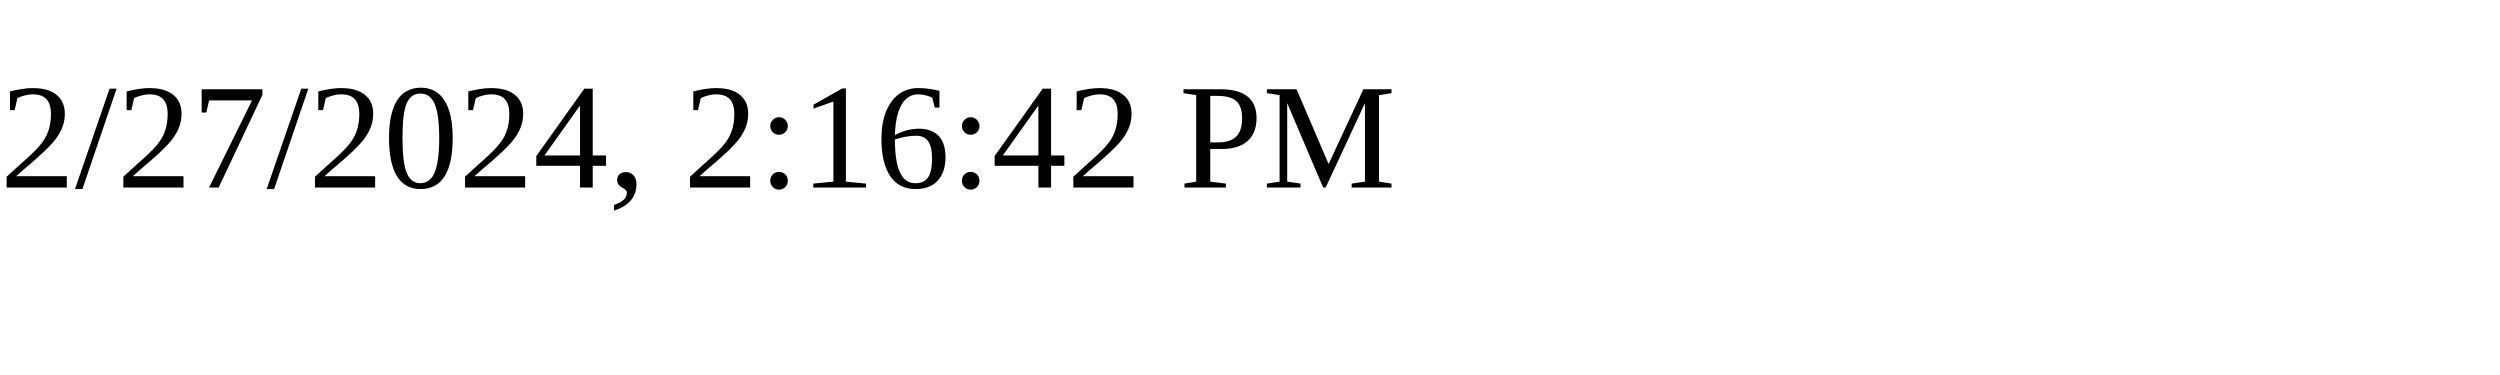
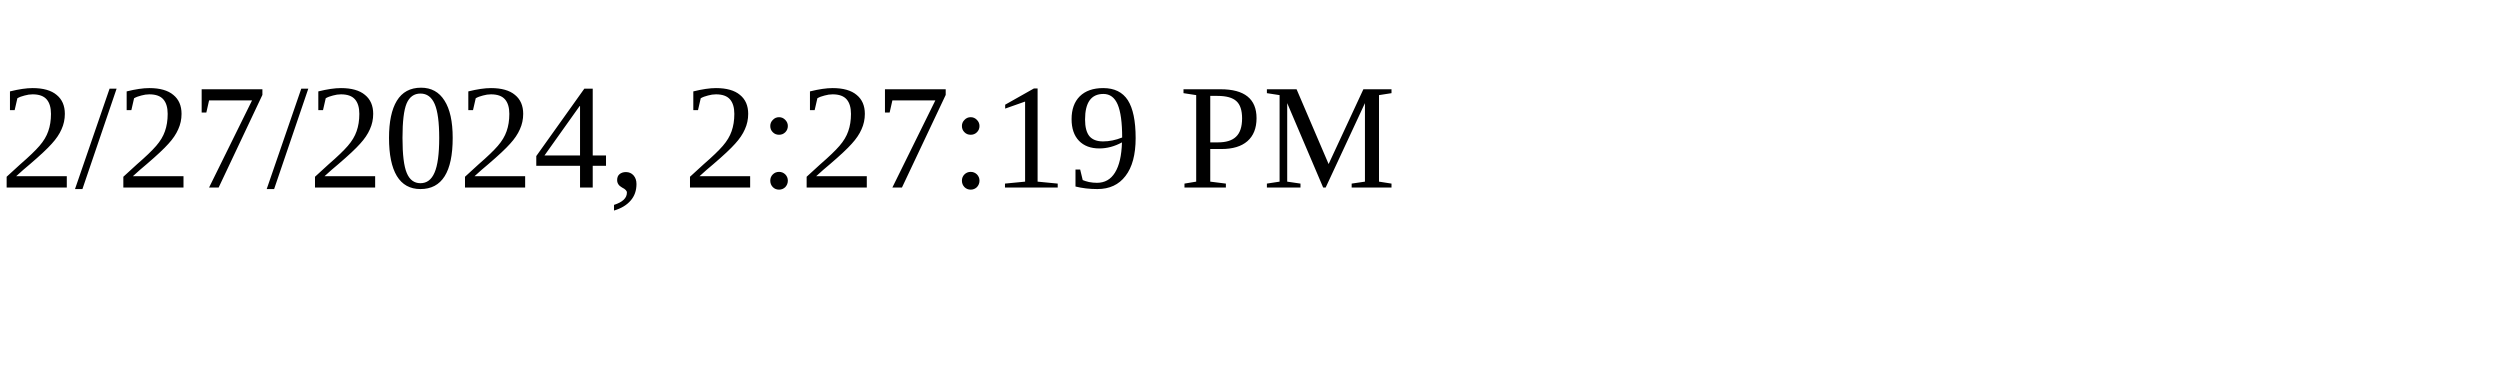
<svg xmlns="http://www.w3.org/2000/svg" height="30" width="200">
-   <text x="0" y="15">2/27/2024, 2:16:42 PM</text>
+   <text x="0" y="15">2/27/2024, 2:27:19 PM</text>
</svg>
